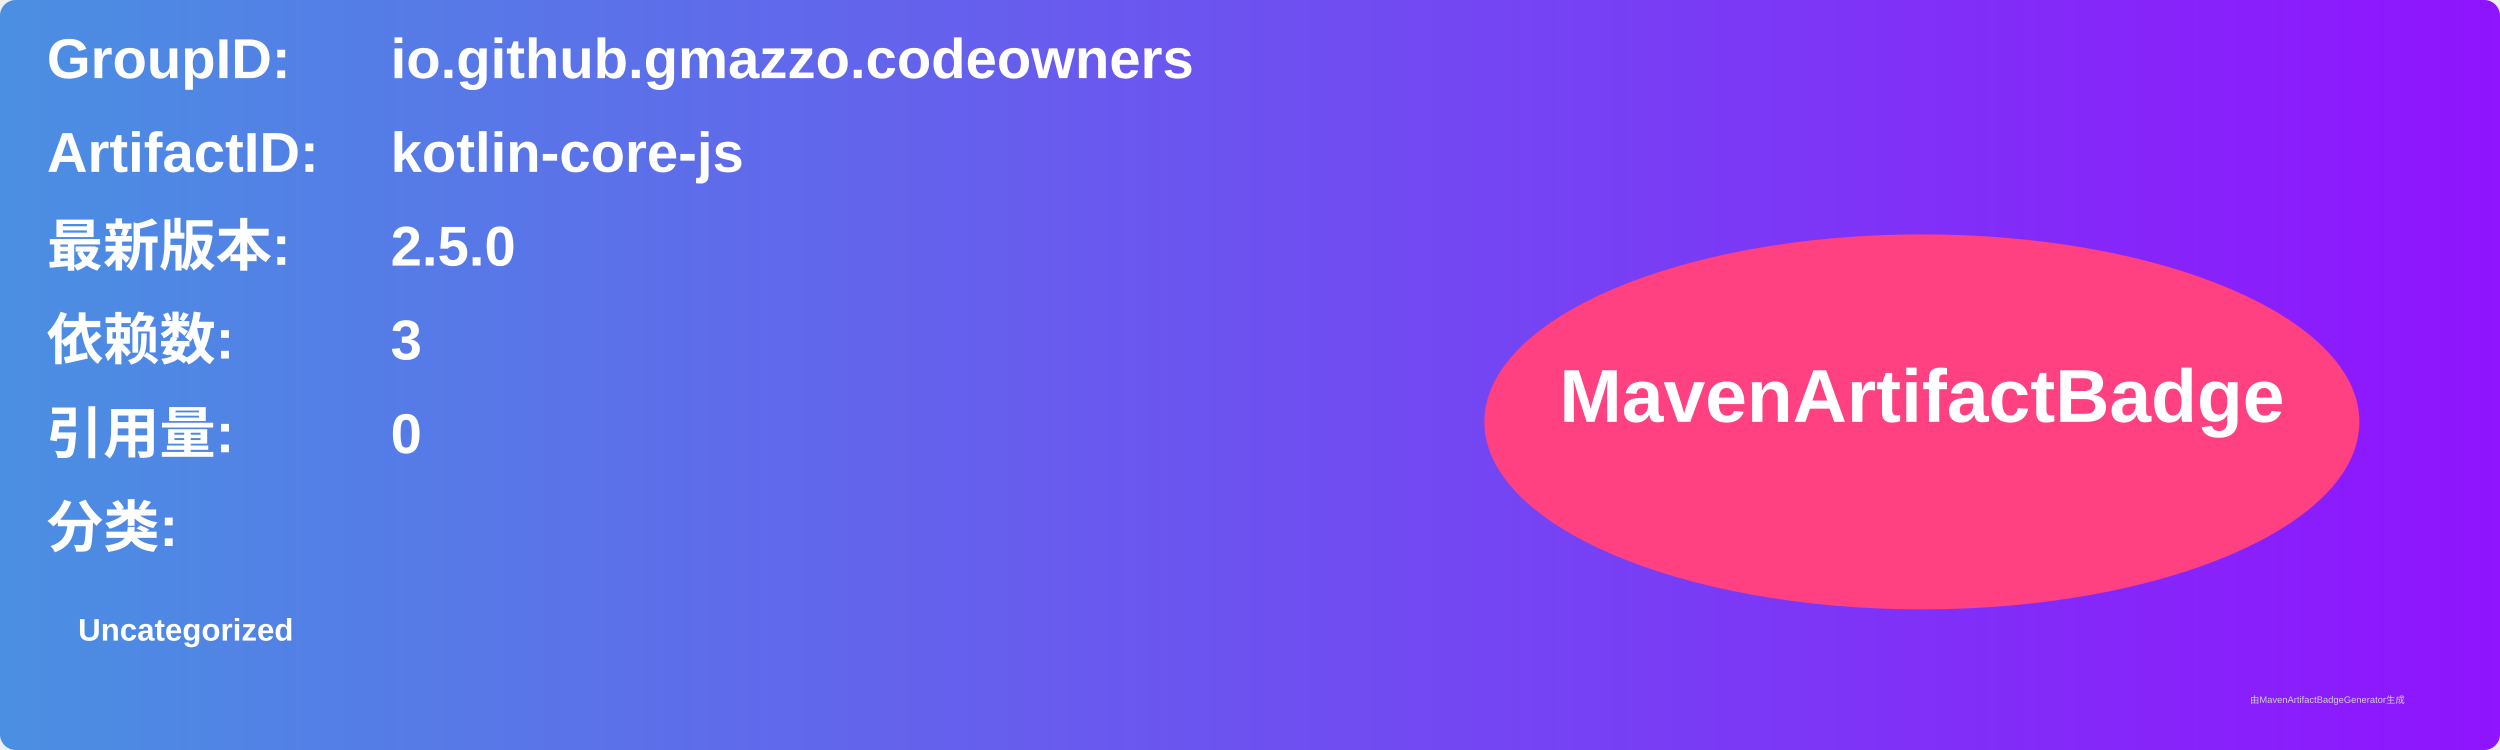
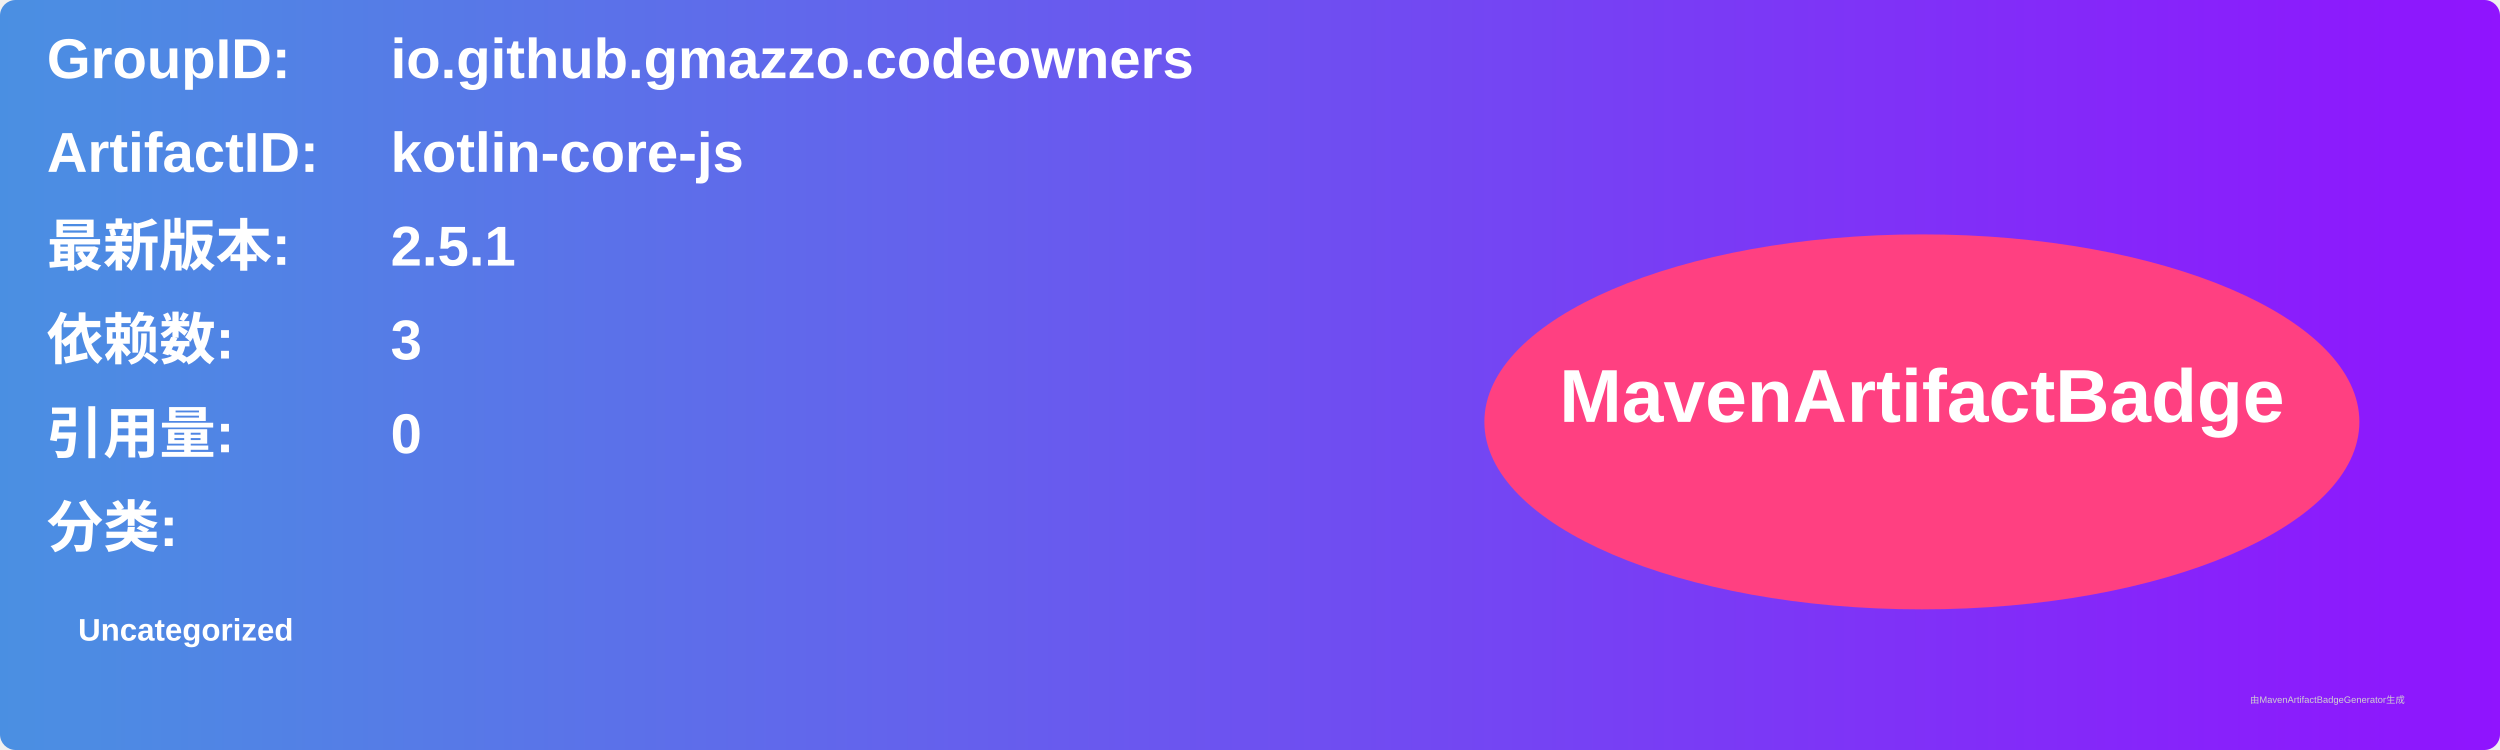
<svg xmlns="http://www.w3.org/2000/svg" width="800" height="240" viewBox="0 0 800 240">
  <linearGradient id="grad" x1="0%" y1="0%" x2="100%" y2="0%">
    <stop offset="0%" stop-color="#4a90e2" />
    <stop offset="100%" stop-color="#9013fe" />
  </linearGradient>
  <rect width="100%" height="100%" rx="5" ry="5" fill="url(#grad)" />
  <g transform="translate(15, 15)">
    <text x="0" y="10" font-family="Arial" font-size="18" fill="white" font-weight="bold" width="260">GroupID:</text>
    <text x="110" y="10" font-family="Arial" font-size="18" fill="white" font-weight="bold" width="460">io.github.gmazzo.codeowners</text>
    <text x="0" y="40" font-family="Arial" font-size="18" fill="white" font-weight="bold" width="260">ArtifactID:</text>
    <text x="110" y="40" font-family="Arial" font-size="18" fill="white" font-weight="bold" width="460">kotlin-core-js</text>
    <text x="0" y="70" font-family="Arial" font-size="18" fill="white" font-weight="bold">最新版本:</text>
    <text x="110" y="70" font-family="Arial" font-size="18" fill="white" font-weight="bold">
-       <tspan font-weight="bold">2.5.0</tspan>
+       <tspan font-weight="bold">2.5.1</tspan>
    </text>
    <text x="0" y="100" font-family="Arial" font-size="18" fill="white" font-weight="bold">依赖数: </text>
    <text x="110" y="100" font-family="Arial" font-size="18" fill="white">
      <tspan font-weight="bold">3</tspan>
    </text>
    <text x="0" y="130" font-family="Arial" font-size="18" fill="white" font-weight="bold">引用量: </text>
    <text x="110" y="130" font-family="Arial" font-size="18" fill="white">
      <tspan font-weight="bold">0</tspan>
    </text>
    <text x="0" y="160" font-family="Arial" font-size="18" fill="white" font-weight="bold">分类:</text>
    <text x="10" y="190" font-family="Arial" font-size="10" fill="white">
      <tspan font-weight="bold">Uncategorized</tspan>
    </text>
    <ellipse cx="600" cy="120" rx="140" ry="60" fill="#ff4081" />
    <text x="600" y="120" text-anchor="middle" font-family="Arial" font-size="24" fill="white" font-weight="bold">MavenArtifactBadge</text>
  </g>
  <text x="720" y="225" font-family="Arial" font-size="3" fill="#d0d0d0">由MavenArtifactBadgeGenerator生成</text>
</svg>
